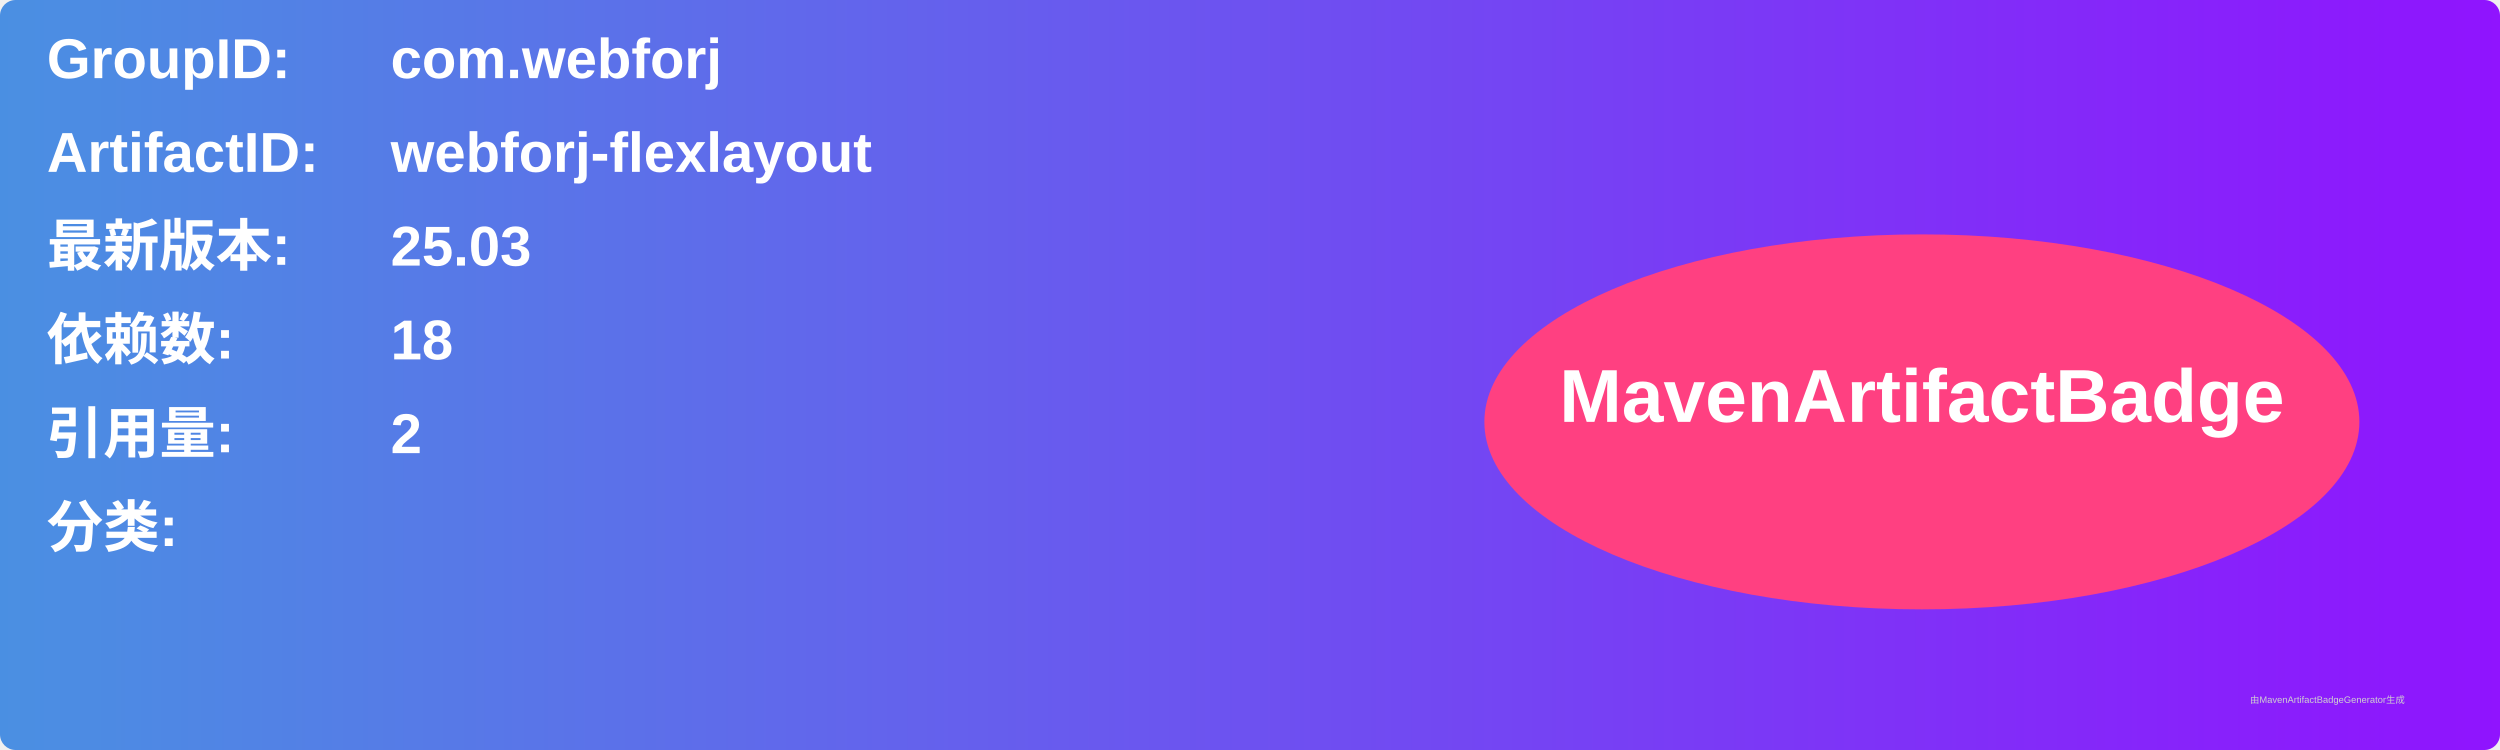
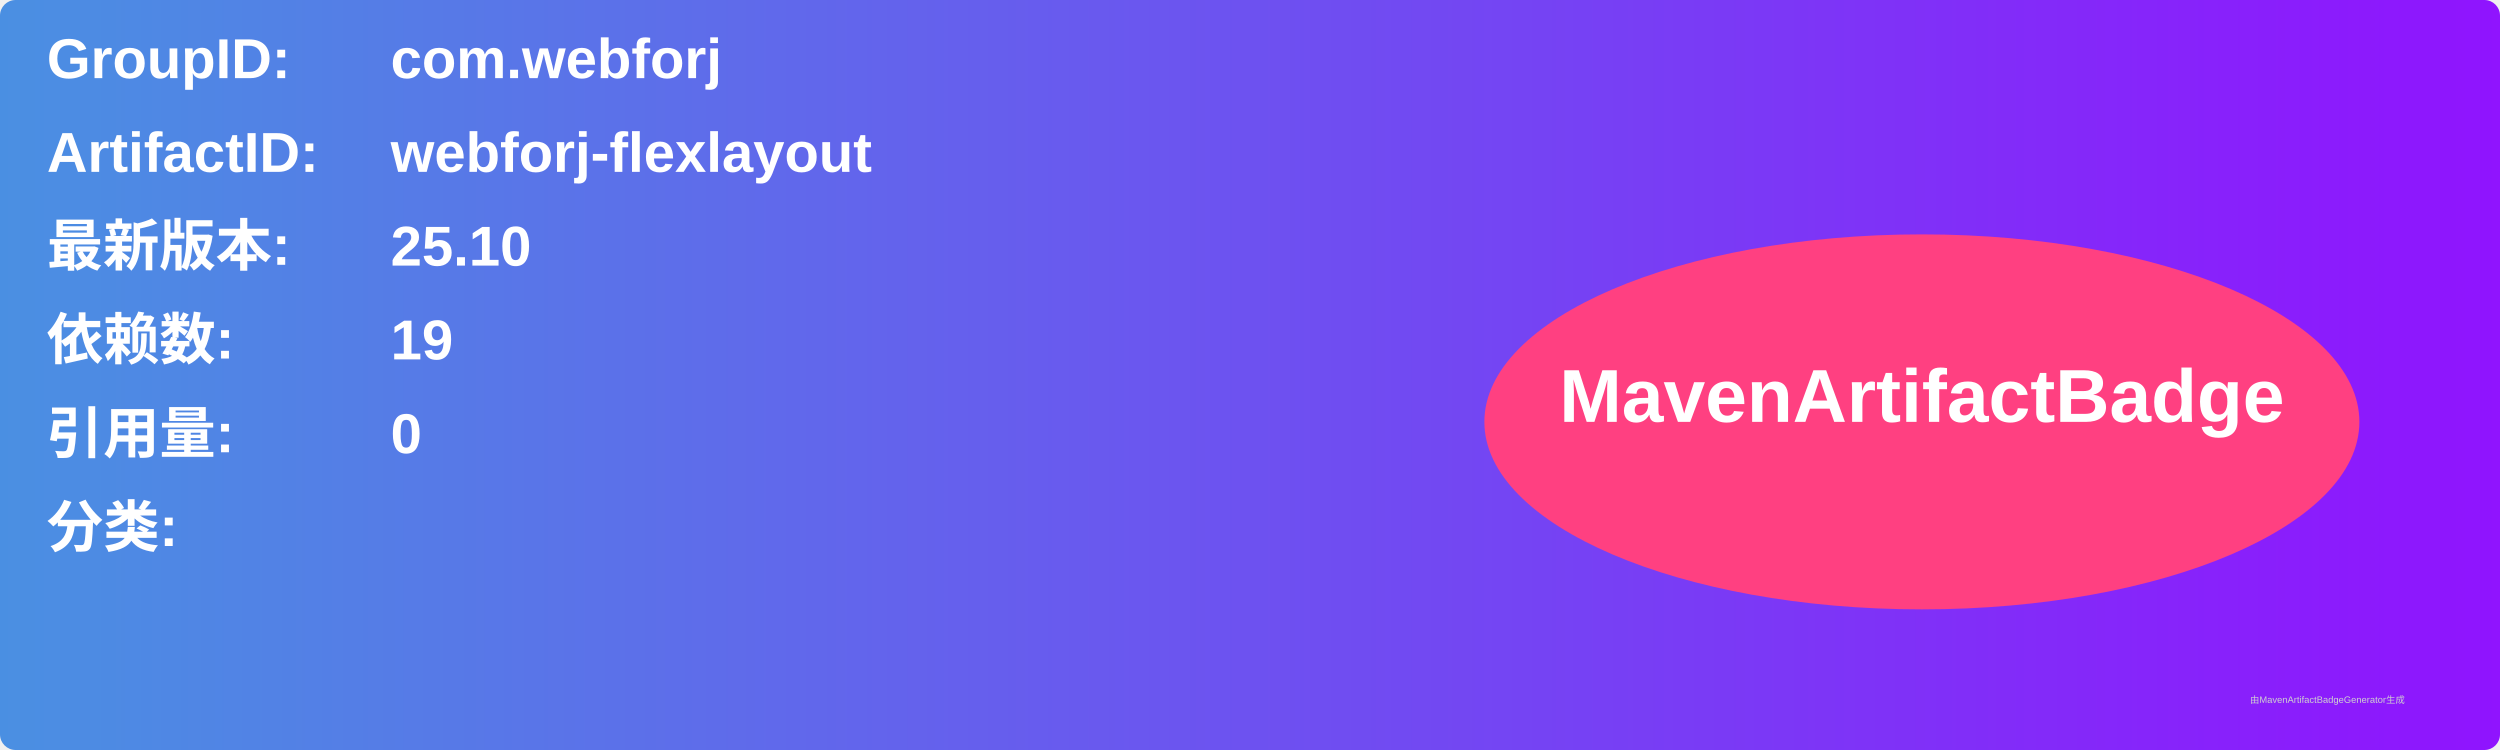
<svg xmlns="http://www.w3.org/2000/svg" width="800" height="240" viewBox="0 0 800 240">
  <linearGradient id="grad" x1="0%" y1="0%" x2="100%" y2="0%">
    <stop offset="0%" stop-color="#4a90e2" />
    <stop offset="100%" stop-color="#9013fe" />
  </linearGradient>
  <rect width="100%" height="100%" rx="5" ry="5" fill="url(#grad)" />
  <g transform="translate(15, 15)">
    <text x="0" y="10" font-family="Arial" font-size="18" fill="white" font-weight="bold" width="260">GroupID:</text>
    <text x="110" y="10" font-family="Arial" font-size="18" fill="white" font-weight="bold" width="460">com.webforj</text>
    <text x="0" y="40" font-family="Arial" font-size="18" fill="white" font-weight="bold" width="260">ArtifactID:</text>
    <text x="110" y="40" font-family="Arial" font-size="18" fill="white" font-weight="bold" width="460">webforj-flexlayout</text>
    <text x="0" y="70" font-family="Arial" font-size="18" fill="white" font-weight="bold">最新版本:</text>
    <text x="110" y="70" font-family="Arial" font-size="18" fill="white" font-weight="bold">
-       <tspan font-weight="bold">25.03</tspan>
+       <tspan font-weight="bold">25.10</tspan>
    </text>
    <text x="0" y="100" font-family="Arial" font-size="18" fill="white" font-weight="bold">依赖数: </text>
    <text x="110" y="100" font-family="Arial" font-size="18" fill="white">
-       <tspan font-weight="bold">18</tspan>
+       <tspan font-weight="bold">19</tspan>
    </text>
    <text x="0" y="130" font-family="Arial" font-size="18" fill="white" font-weight="bold">引用量: </text>
    <text x="110" y="130" font-family="Arial" font-size="18" fill="white">
-       <tspan font-weight="bold">2</tspan>
+       <tspan font-weight="bold">0</tspan>
    </text>
    <text x="0" y="160" font-family="Arial" font-size="18" fill="white" font-weight="bold">分类:</text>
    <text x="10" y="190" font-family="Arial" font-size="10" fill="white">
      <tspan font-weight="bold" />
    </text>
    <ellipse cx="600" cy="120" rx="140" ry="60" fill="#ff4081" />
    <text x="600" y="120" text-anchor="middle" font-family="Arial" font-size="24" fill="white" font-weight="bold">MavenArtifactBadge</text>
  </g>
  <text x="720" y="225" font-family="Arial" font-size="3" fill="#d0d0d0">由MavenArtifactBadgeGenerator生成</text>
</svg>
